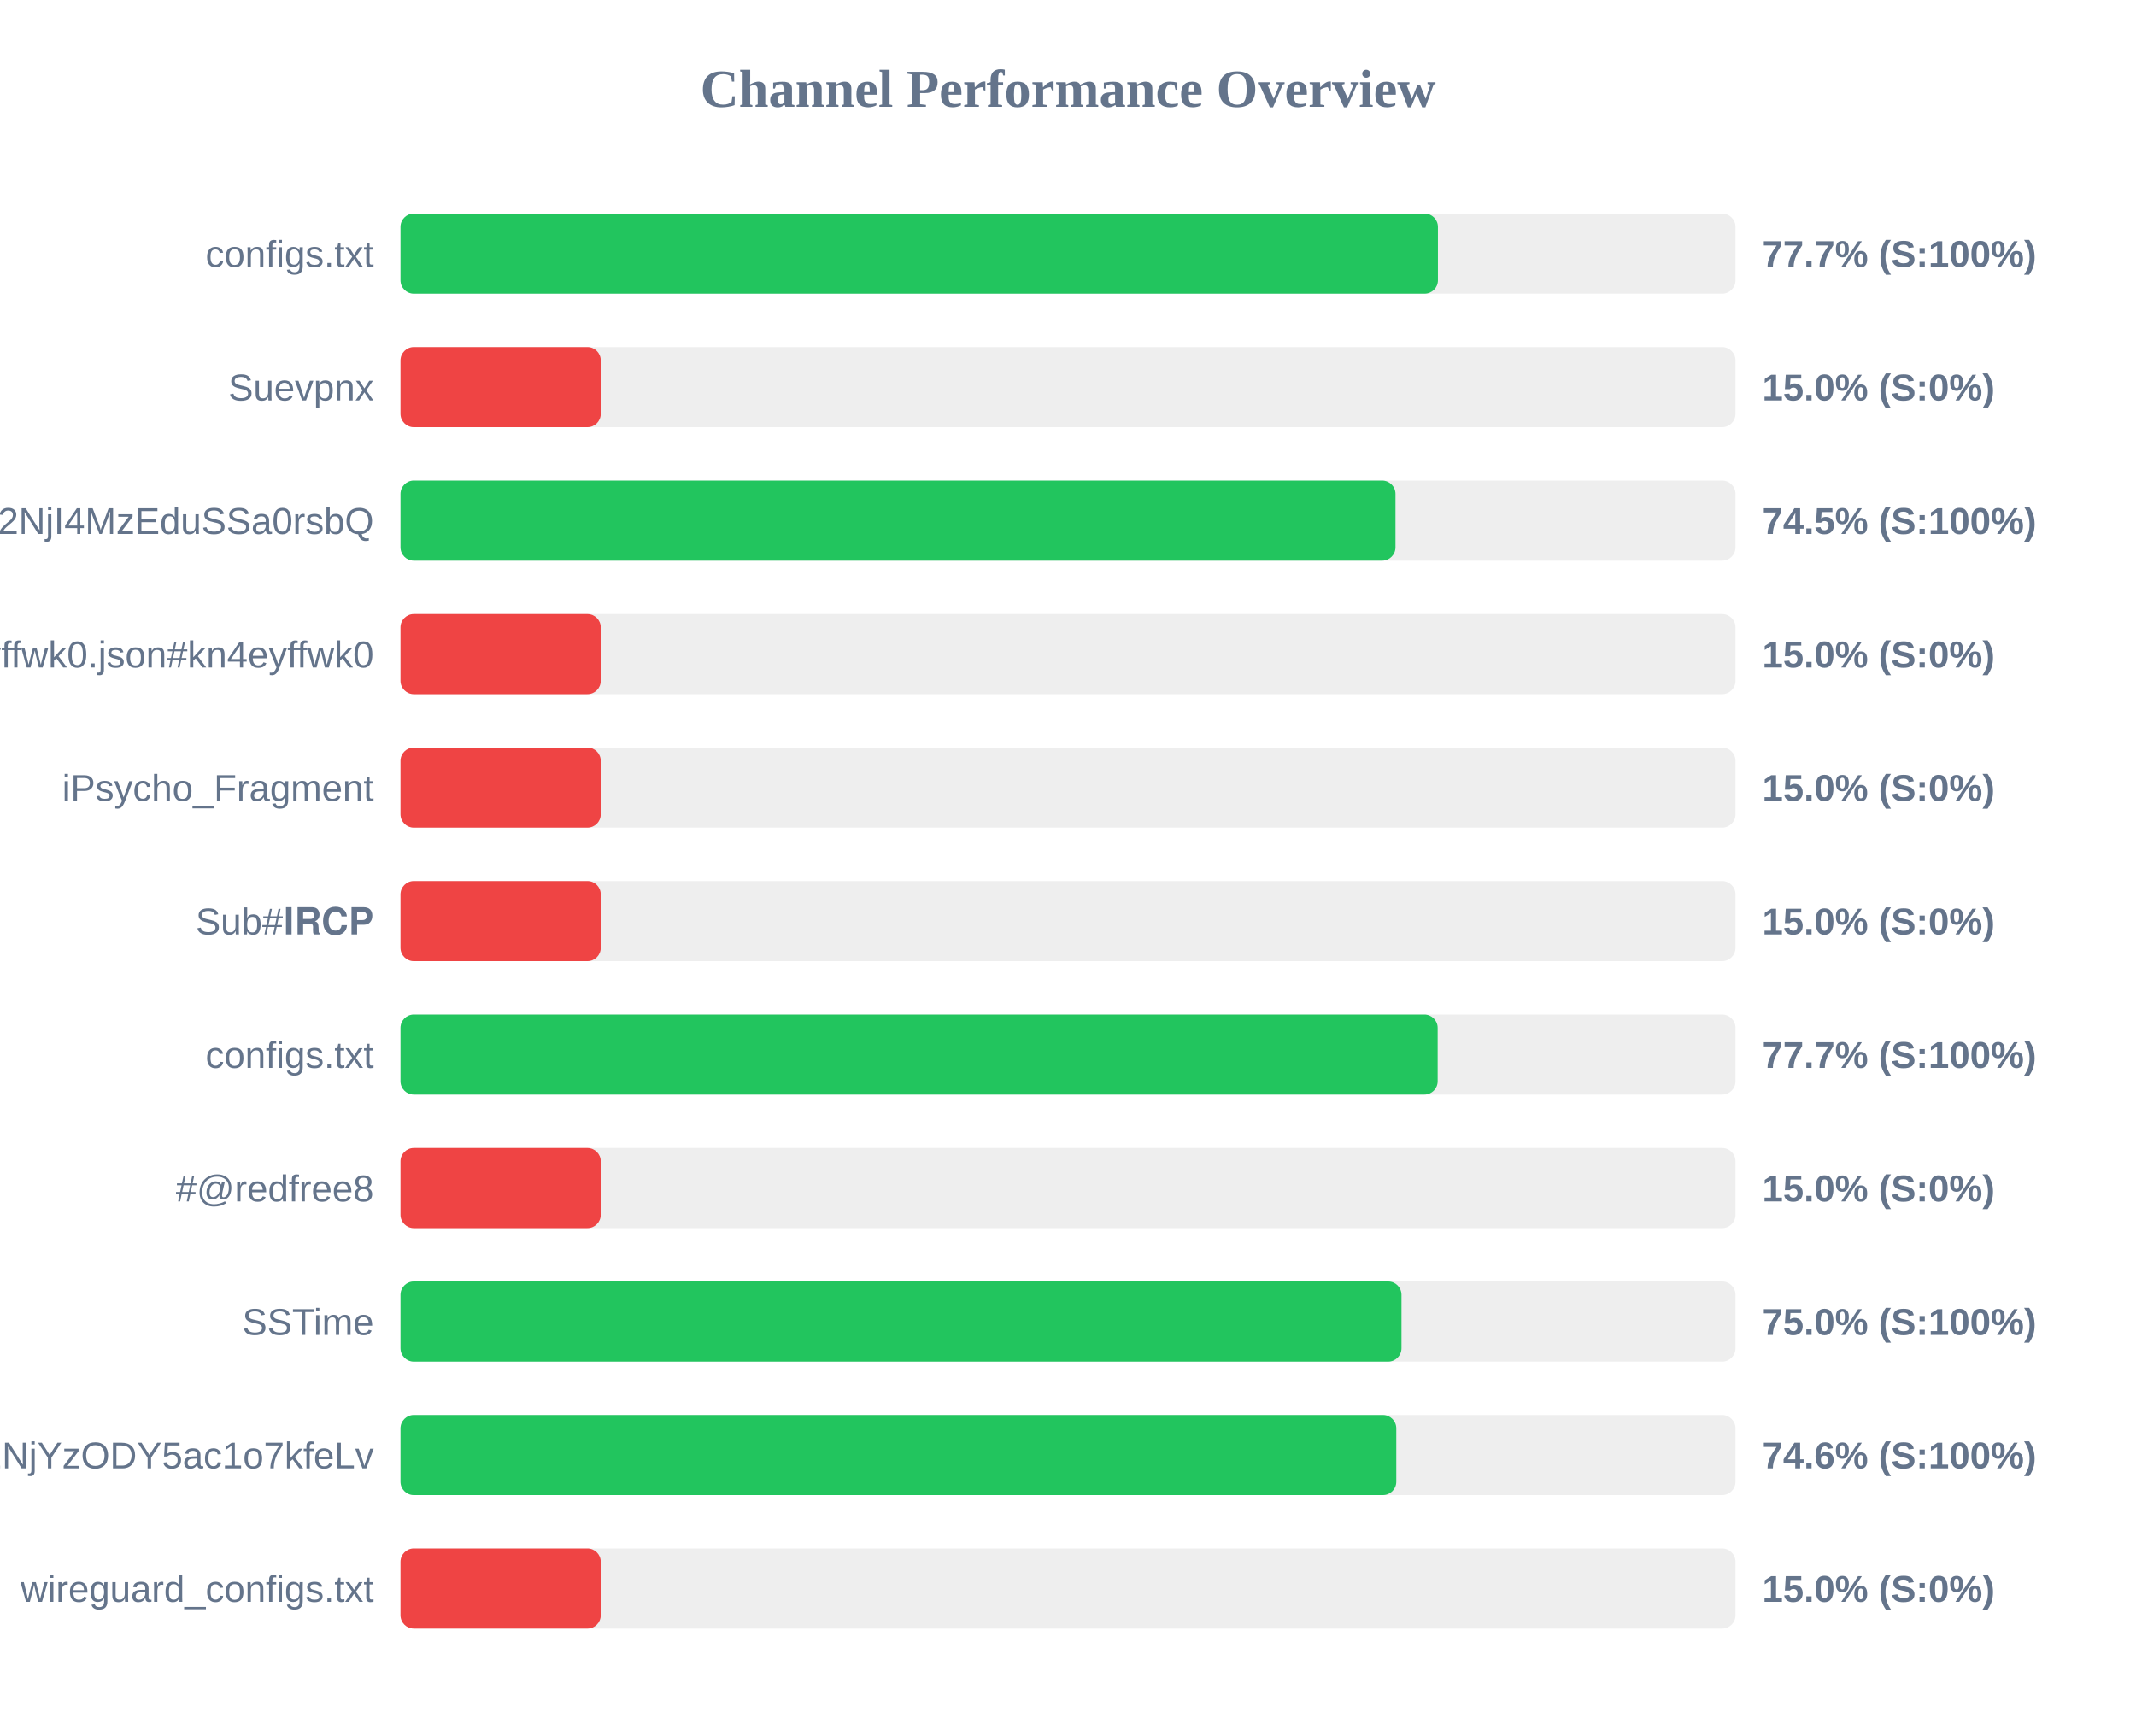
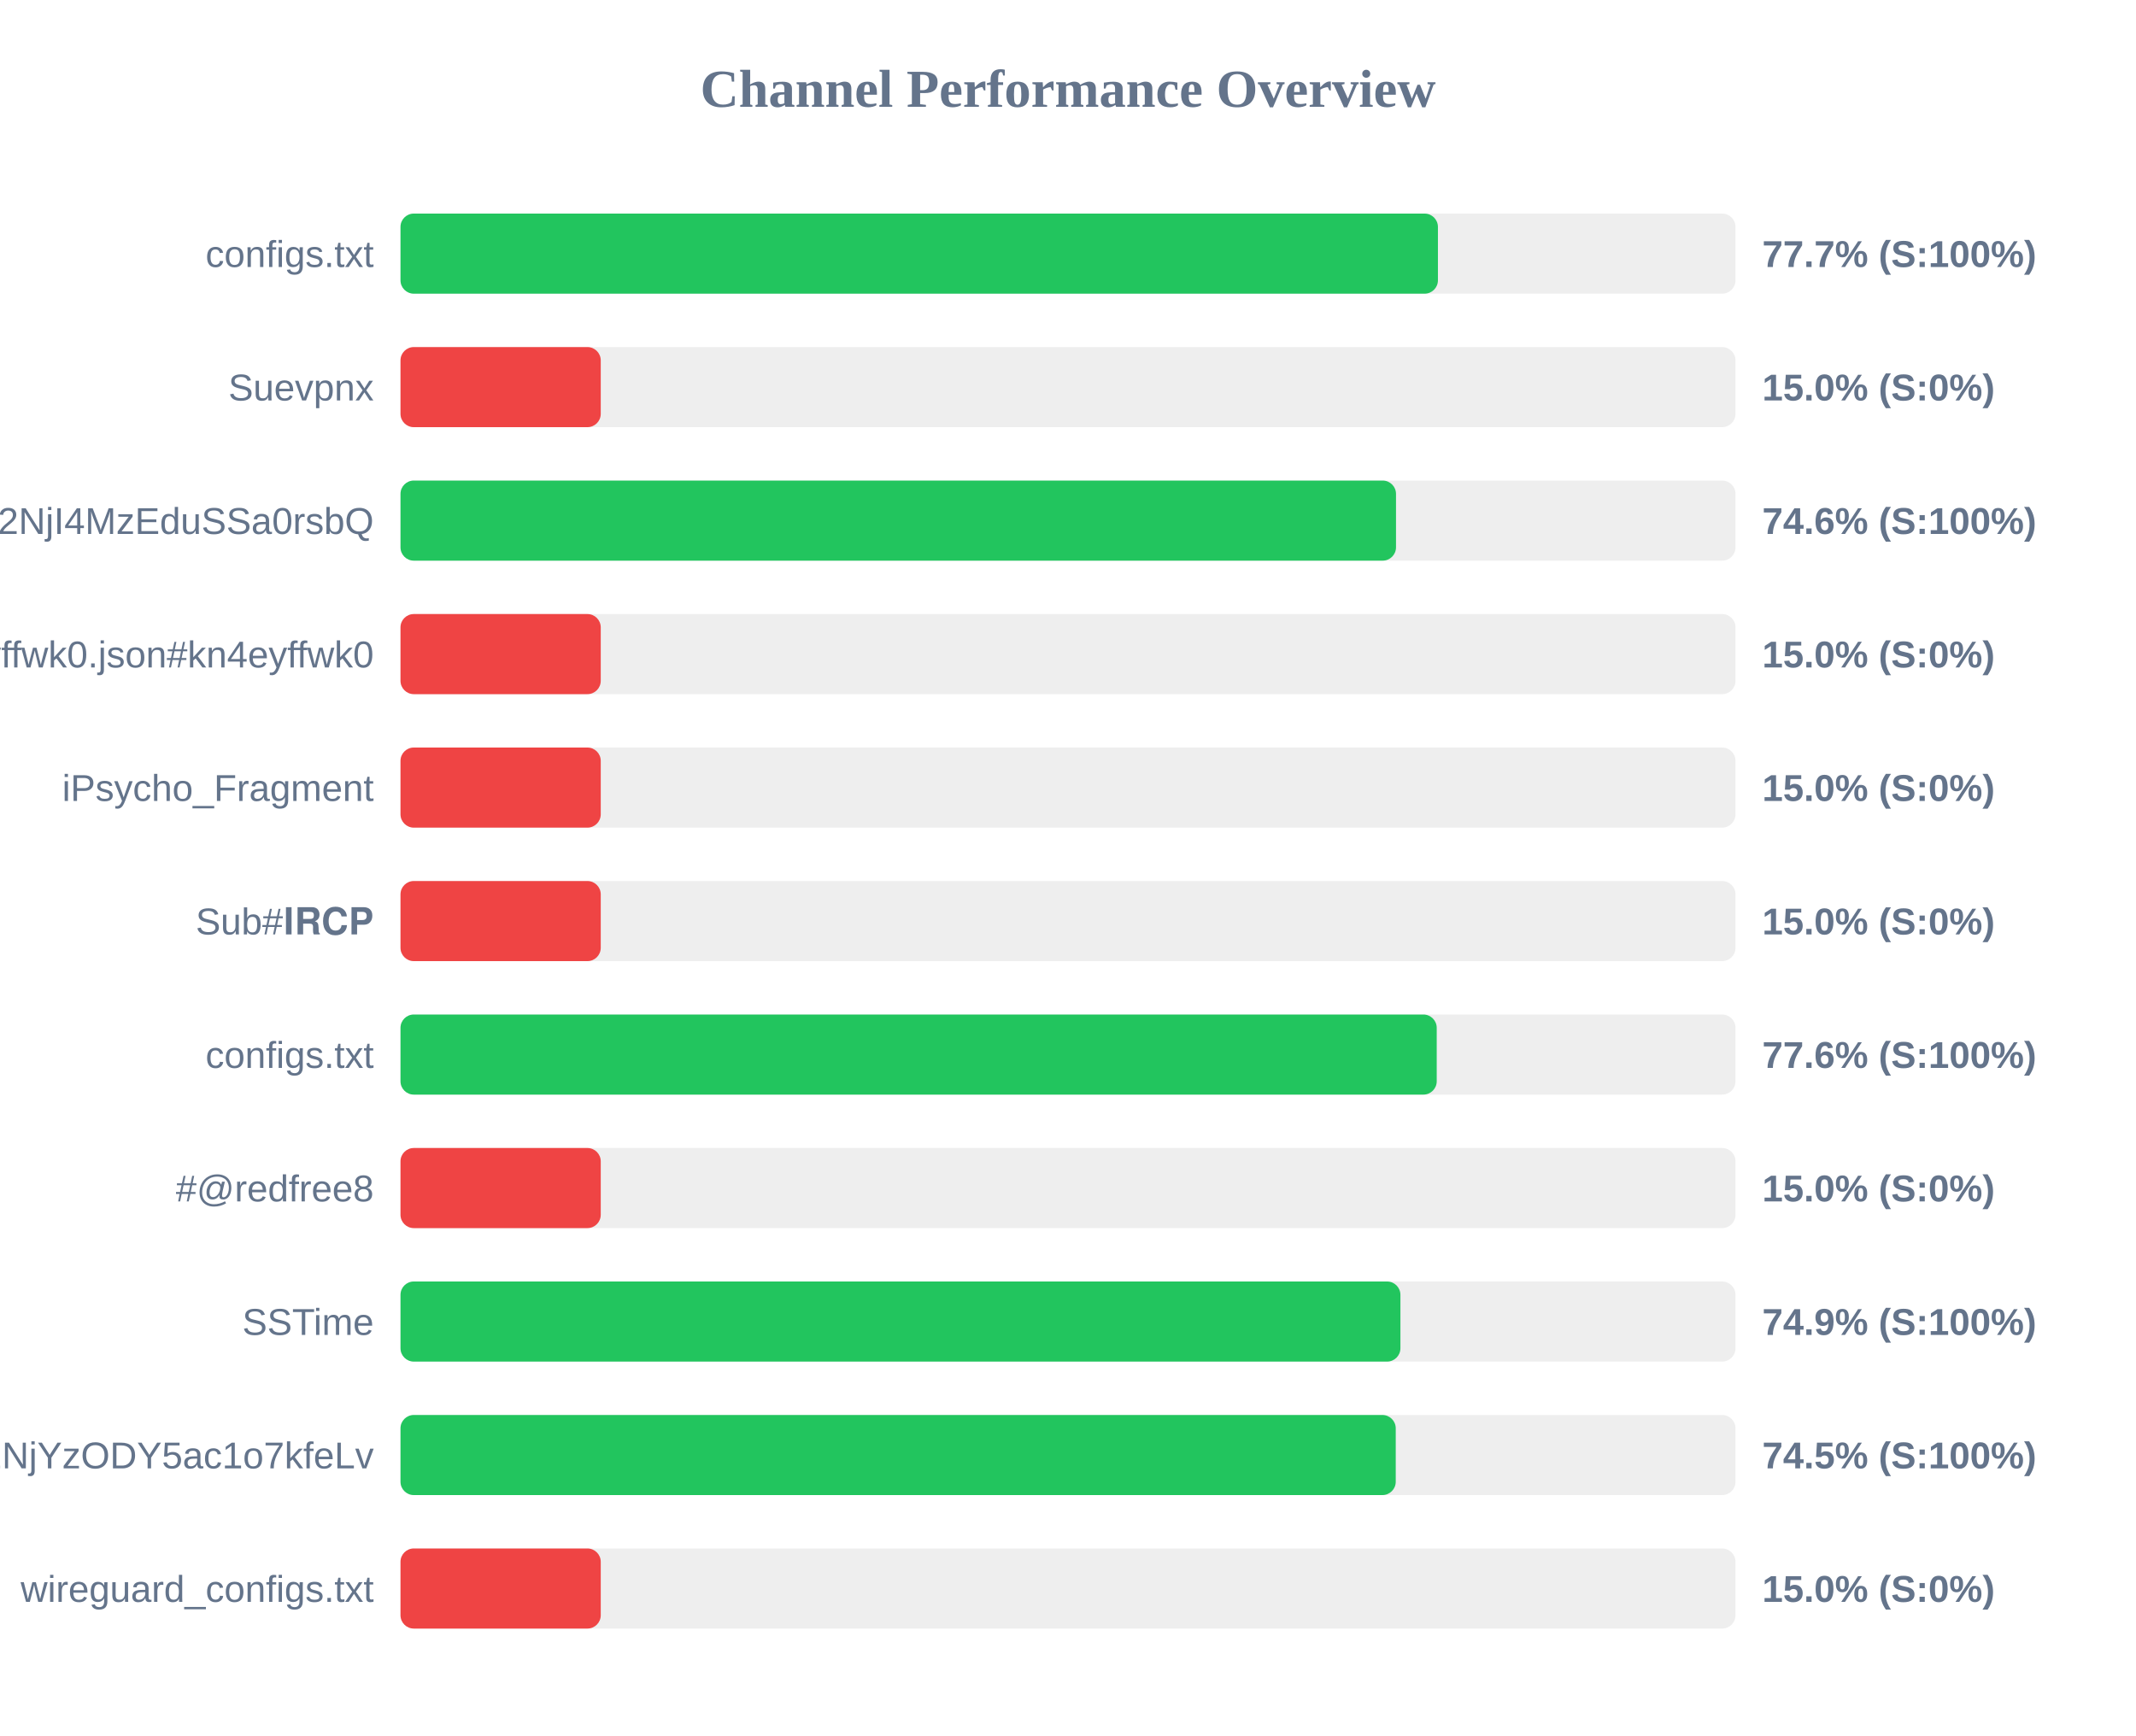
<svg xmlns="http://www.w3.org/2000/svg" width="800" height="650" version="1.1">
  <style>
        .row { font: 14px Arial; fill: #64748b; }
        .score { font: bold 14px Arial; fill: #64748b; }
    </style>
  <text x="400" y="40" text-anchor="middle" font-size="20px" font-weight="bold" fill="#64748b">Channel Performance Overview</text>
  <rect x="150" y="80" width="500" height="30" fill="#eee" rx="5" />
  <rect x="150" y="80" width="388.55" height="30" fill="#22c55e" rx="5" />
  <text x="140" y="100" text-anchor="end" class="row">configs.txt</text>
  <text x="660" y="100" text-anchor="start" class="score">77.7% (S:100%)</text>
  <rect x="150" y="130" width="500" height="30" fill="#eee" rx="5" />
  <rect x="150" y="130" width="75.0" height="30" fill="#ef4444" rx="5" />
  <text x="140" y="150" text-anchor="end" class="row">Suevpnx</text>
  <text x="660" y="150" text-anchor="start" class="score">15.0% (S:0%)</text>
  <rect x="150" y="180" width="500" height="30" fill="#eee" rx="5" />
-   <rect x="150" y="180" width="372.65" height="30" fill="#22c55e" rx="5" />
+   <rect x="150" y="180" width="372.85" height="30" fill="#22c55e" rx="5" />
  <text x="140" y="200" text-anchor="end" class="row">NTYyMjc2NDA5LDE3NDU2NjI4MzEduSSa0rsbQ</text>
-   <text x="660" y="200" text-anchor="start" class="score">74.5% (S:100%)</text>
+   <text x="660" y="200" text-anchor="start" class="score">74.6% (S:100%)</text>
  <rect x="150" y="230" width="500" height="30" fill="#eee" rx="5" />
  <rect x="150" y="230" width="75.0" height="30" fill="#ef4444" rx="5" />
  <text x="140" y="250" text-anchor="end" class="row">kn4eyffwk0.json#kn4eyffwk0</text>
  <text x="660" y="250" text-anchor="start" class="score">15.0% (S:0%)</text>
  <rect x="150" y="280" width="500" height="30" fill="#eee" rx="5" />
  <rect x="150" y="280" width="75.0" height="30" fill="#ef4444" rx="5" />
  <text x="140" y="300" text-anchor="end" class="row">iPsycho_Fragment</text>
  <text x="660" y="300" text-anchor="start" class="score">15.0% (S:0%)</text>
  <rect x="150" y="330" width="500" height="30" fill="#eee" rx="5" />
  <rect x="150" y="330" width="75.0" height="30" fill="#ef4444" rx="5" />
  <text x="140" y="350" text-anchor="end" class="row">Sub#𝐈𝐑𝐂𝐏</text>
  <text x="660" y="350" text-anchor="start" class="score">15.0% (S:0%)</text>
  <rect x="150" y="380" width="500" height="30" fill="#eee" rx="5" />
-   <rect x="150" y="380" width="388.45" height="30" fill="#22c55e" rx="5" />
+   <rect x="150" y="380" width="388.1" height="30" fill="#22c55e" rx="5" />
  <text x="140" y="400" text-anchor="end" class="row">configs.txt</text>
-   <text x="660" y="400" text-anchor="start" class="score">77.7% (S:100%)</text>
+   <text x="660" y="400" text-anchor="start" class="score">77.6% (S:100%)</text>
  <rect x="150" y="430" width="500" height="30" fill="#eee" rx="5" />
  <rect x="150" y="430" width="75.0" height="30" fill="#ef4444" rx="5" />
  <text x="140" y="450" text-anchor="end" class="row">#@redfree8</text>
  <text x="660" y="450" text-anchor="start" class="score">15.0% (S:0%)</text>
  <rect x="150" y="480" width="500" height="30" fill="#eee" rx="5" />
-   <rect x="150" y="480" width="374.9" height="30" fill="#22c55e" rx="5" />
+   <rect x="150" y="480" width="374.5" height="30" fill="#22c55e" rx="5" />
  <text x="140" y="500" text-anchor="end" class="row">SSTime</text>
-   <text x="660" y="500" text-anchor="start" class="score">75.0% (S:100%)</text>
+   <text x="660" y="500" text-anchor="start" class="score">74.9% (S:100%)</text>
  <rect x="150" y="530" width="500" height="30" fill="#eee" rx="5" />
-   <rect x="150" y="530" width="372.95" height="30" fill="#22c55e" rx="5" />
+   <rect x="150" y="530" width="372.75" height="30" fill="#22c55e" rx="5" />
  <text x="140" y="550" text-anchor="end" class="row">NjE3Mzg1MTE4MywxNzQ1NjYzODY5ac1o7kfeLv</text>
-   <text x="660" y="550" text-anchor="start" class="score">74.6% (S:100%)</text>
+   <text x="660" y="550" text-anchor="start" class="score">74.5% (S:100%)</text>
  <rect x="150" y="580" width="500" height="30" fill="#eee" rx="5" />
  <rect x="150" y="580" width="75.0" height="30" fill="#ef4444" rx="5" />
  <text x="140" y="600" text-anchor="end" class="row">wireguard_configs.txt</text>
  <text x="660" y="600" text-anchor="start" class="score">15.0% (S:0%)</text>
</svg>
